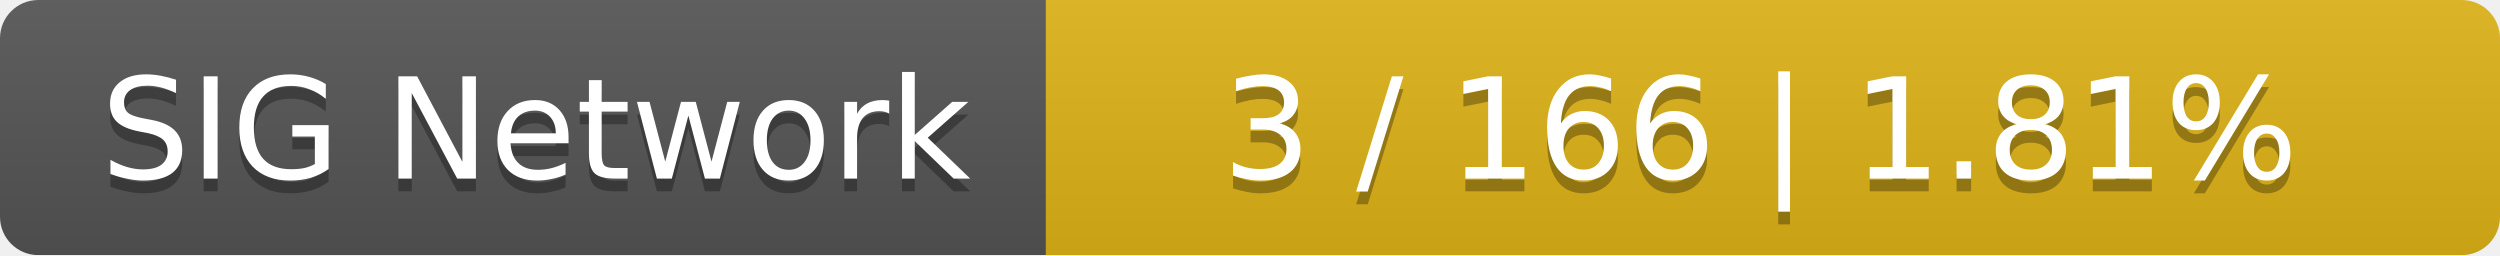
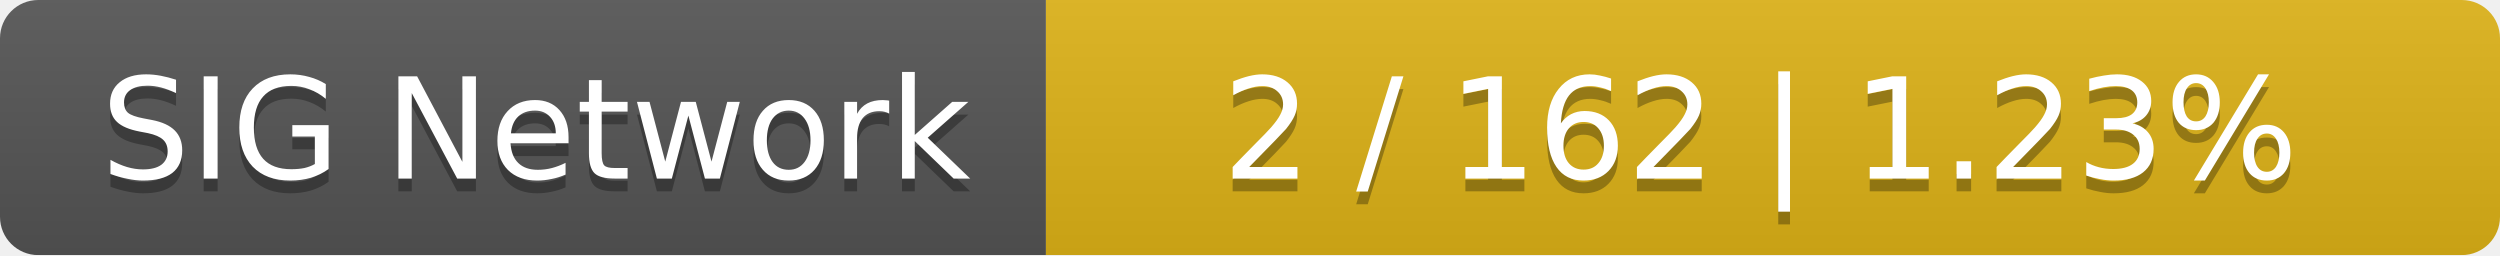
<svg xmlns="http://www.w3.org/2000/svg" width="196" height="20">
  <linearGradient id="smooth" x2="0" y2="100%">
    <stop offset="0" stop-color="#bbb" stop-opacity=".1" />
    <stop offset="1" stop-opacity=".1" />
  </linearGradient>
  <mask id="round">
    <rect width="196" height="20" rx="3" fill="#fff" />
  </mask>
  <g mask="url(#round)">
    <rect width="82" height="20" fill="#555" />
    <rect x="82" width="114" height="20" fill="#dfb317" />
    <rect width="196" height="20" fill="url(#smooth)" />
  </g>
  <g fill="#fff" text-anchor="middle" font-family="DejaVu Sans,Verdana,Geneva,sans-serif" font-size="11">
    <text x="42" y="15" fill="#010101" fill-opacity=".3">SIG Network</text>
    <text x="42" y="14">SIG Network</text>
-     <text x="138" y="15" fill="#010101" fill-opacity=".3">3 / 166    |    1.81%</text>
-     <text x="138" y="14">3 / 166    |    1.81%</text>
+     <text x="138" y="15" fill="#010101" fill-opacity=".3">2 / 162    |    1.23%</text>
+     <text x="138" y="14">2 / 162    |    1.23%</text>
  </g>
</svg>
